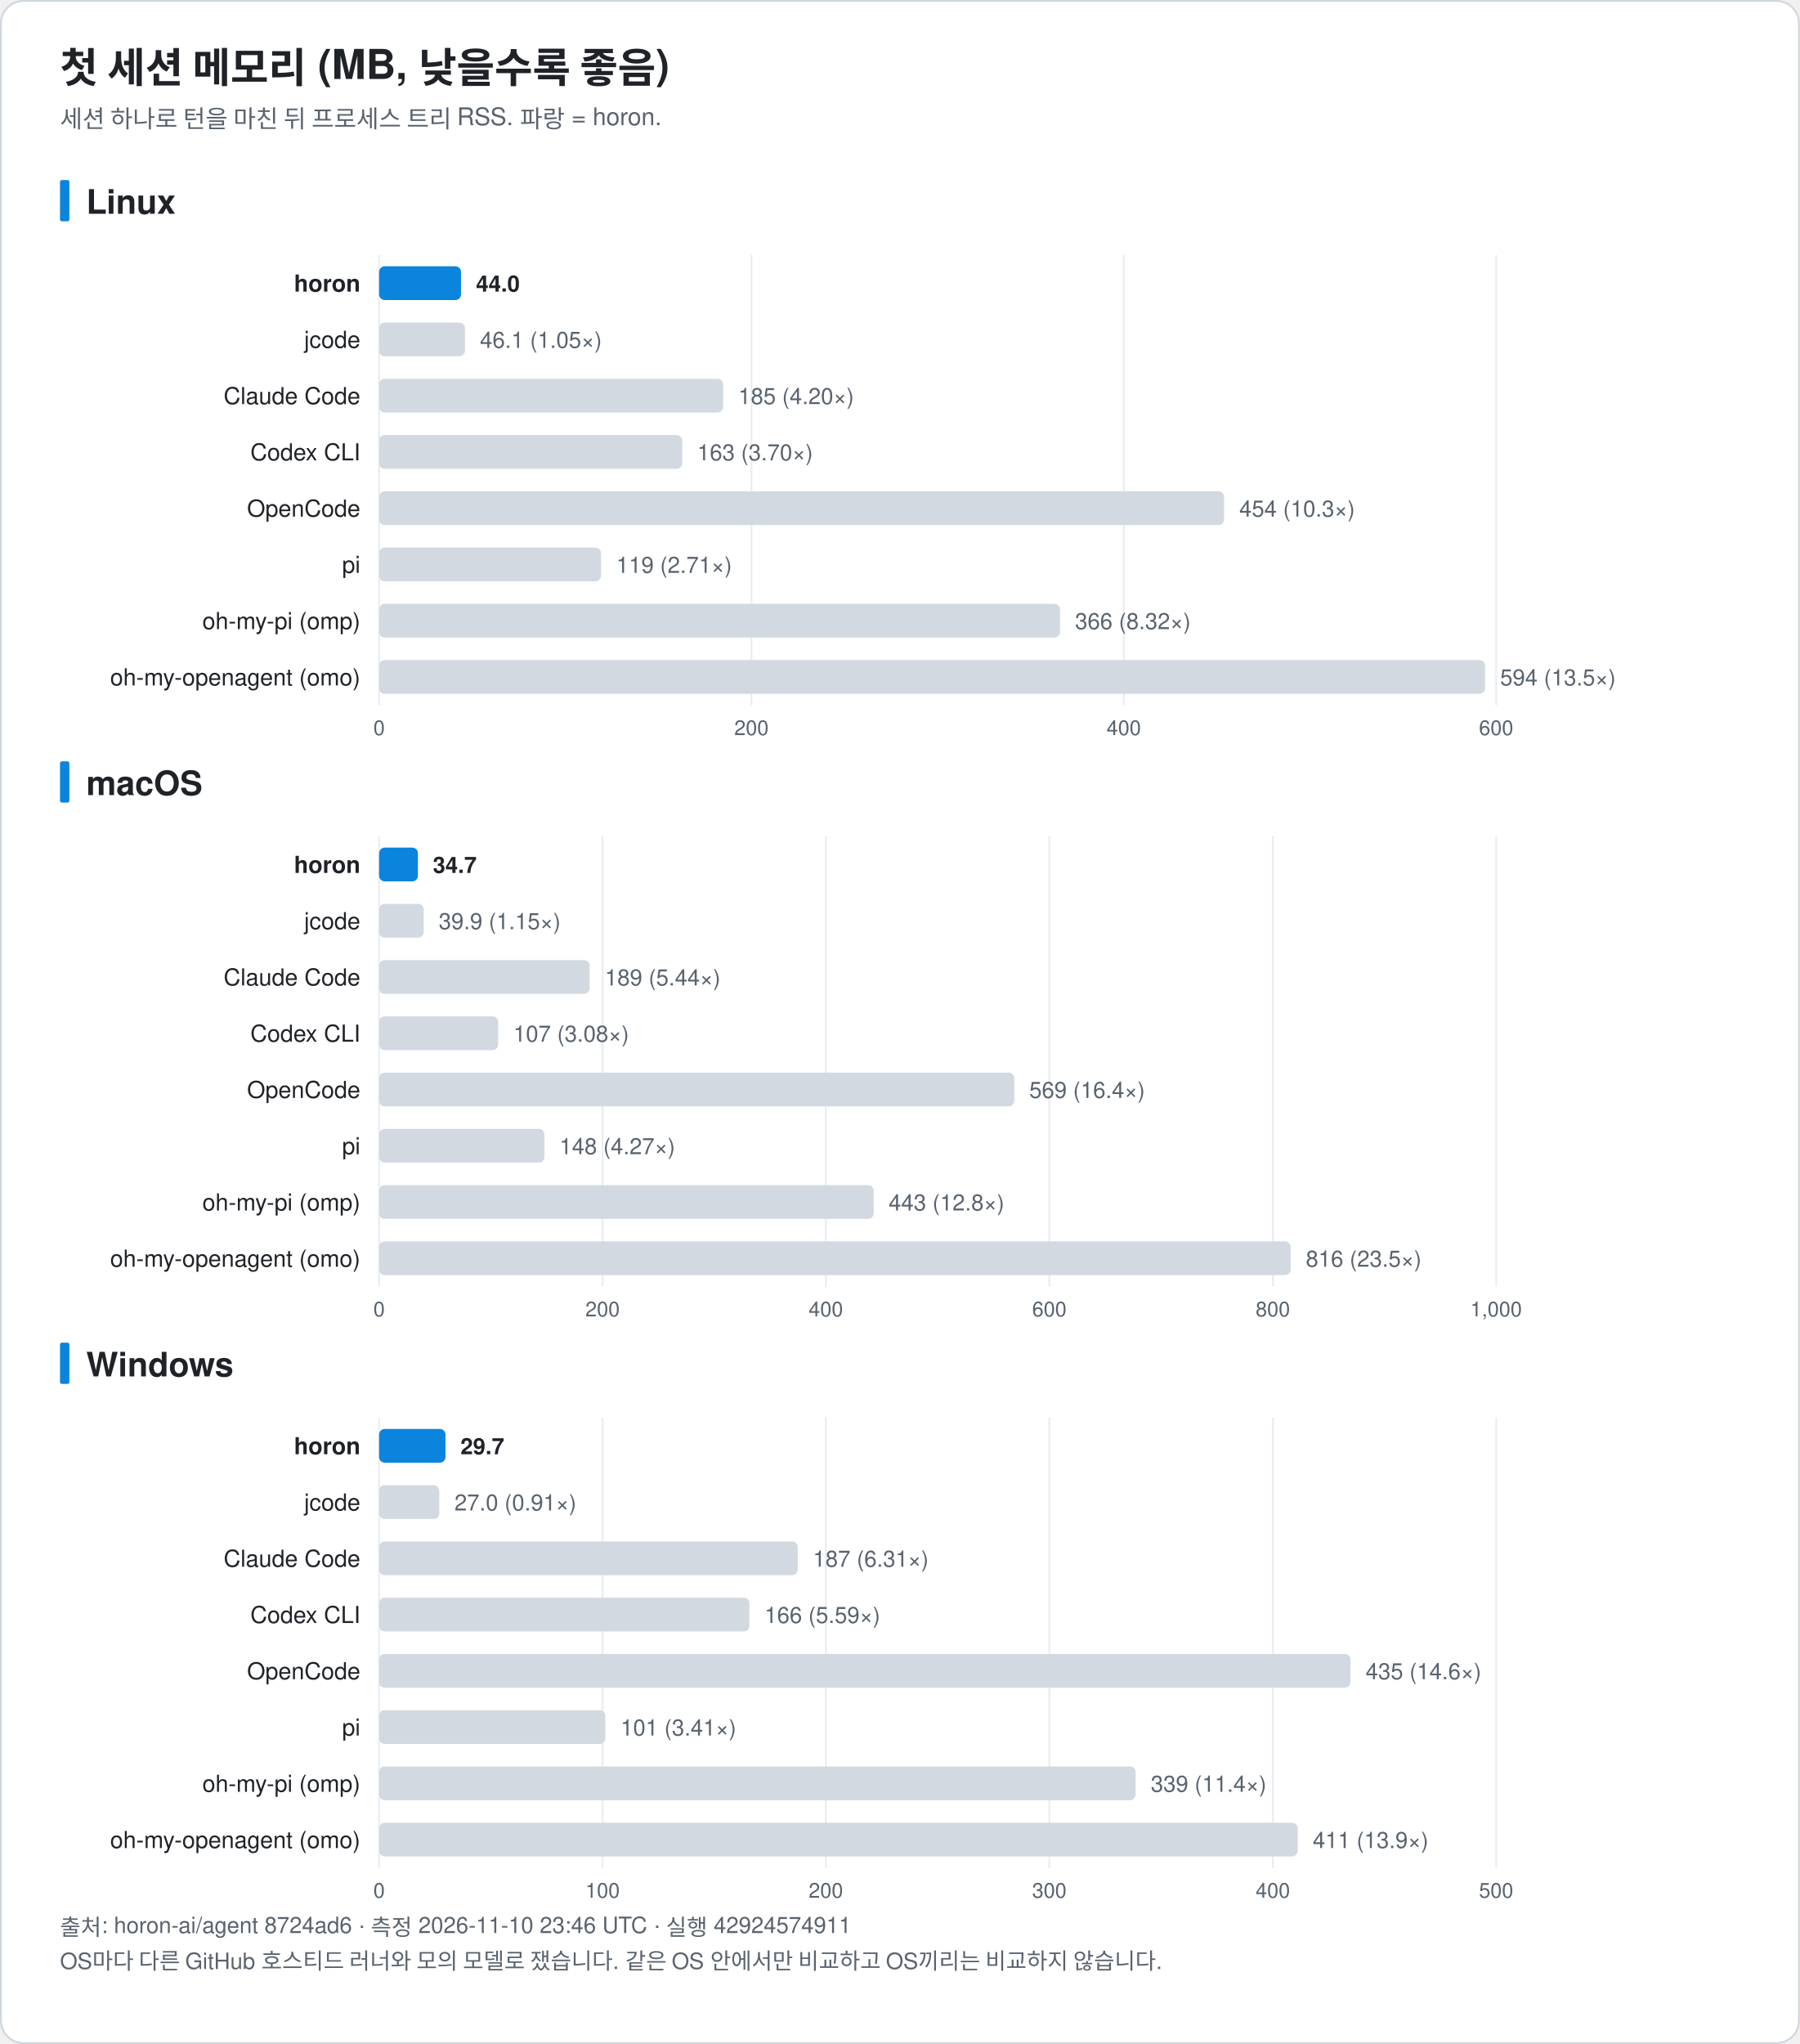
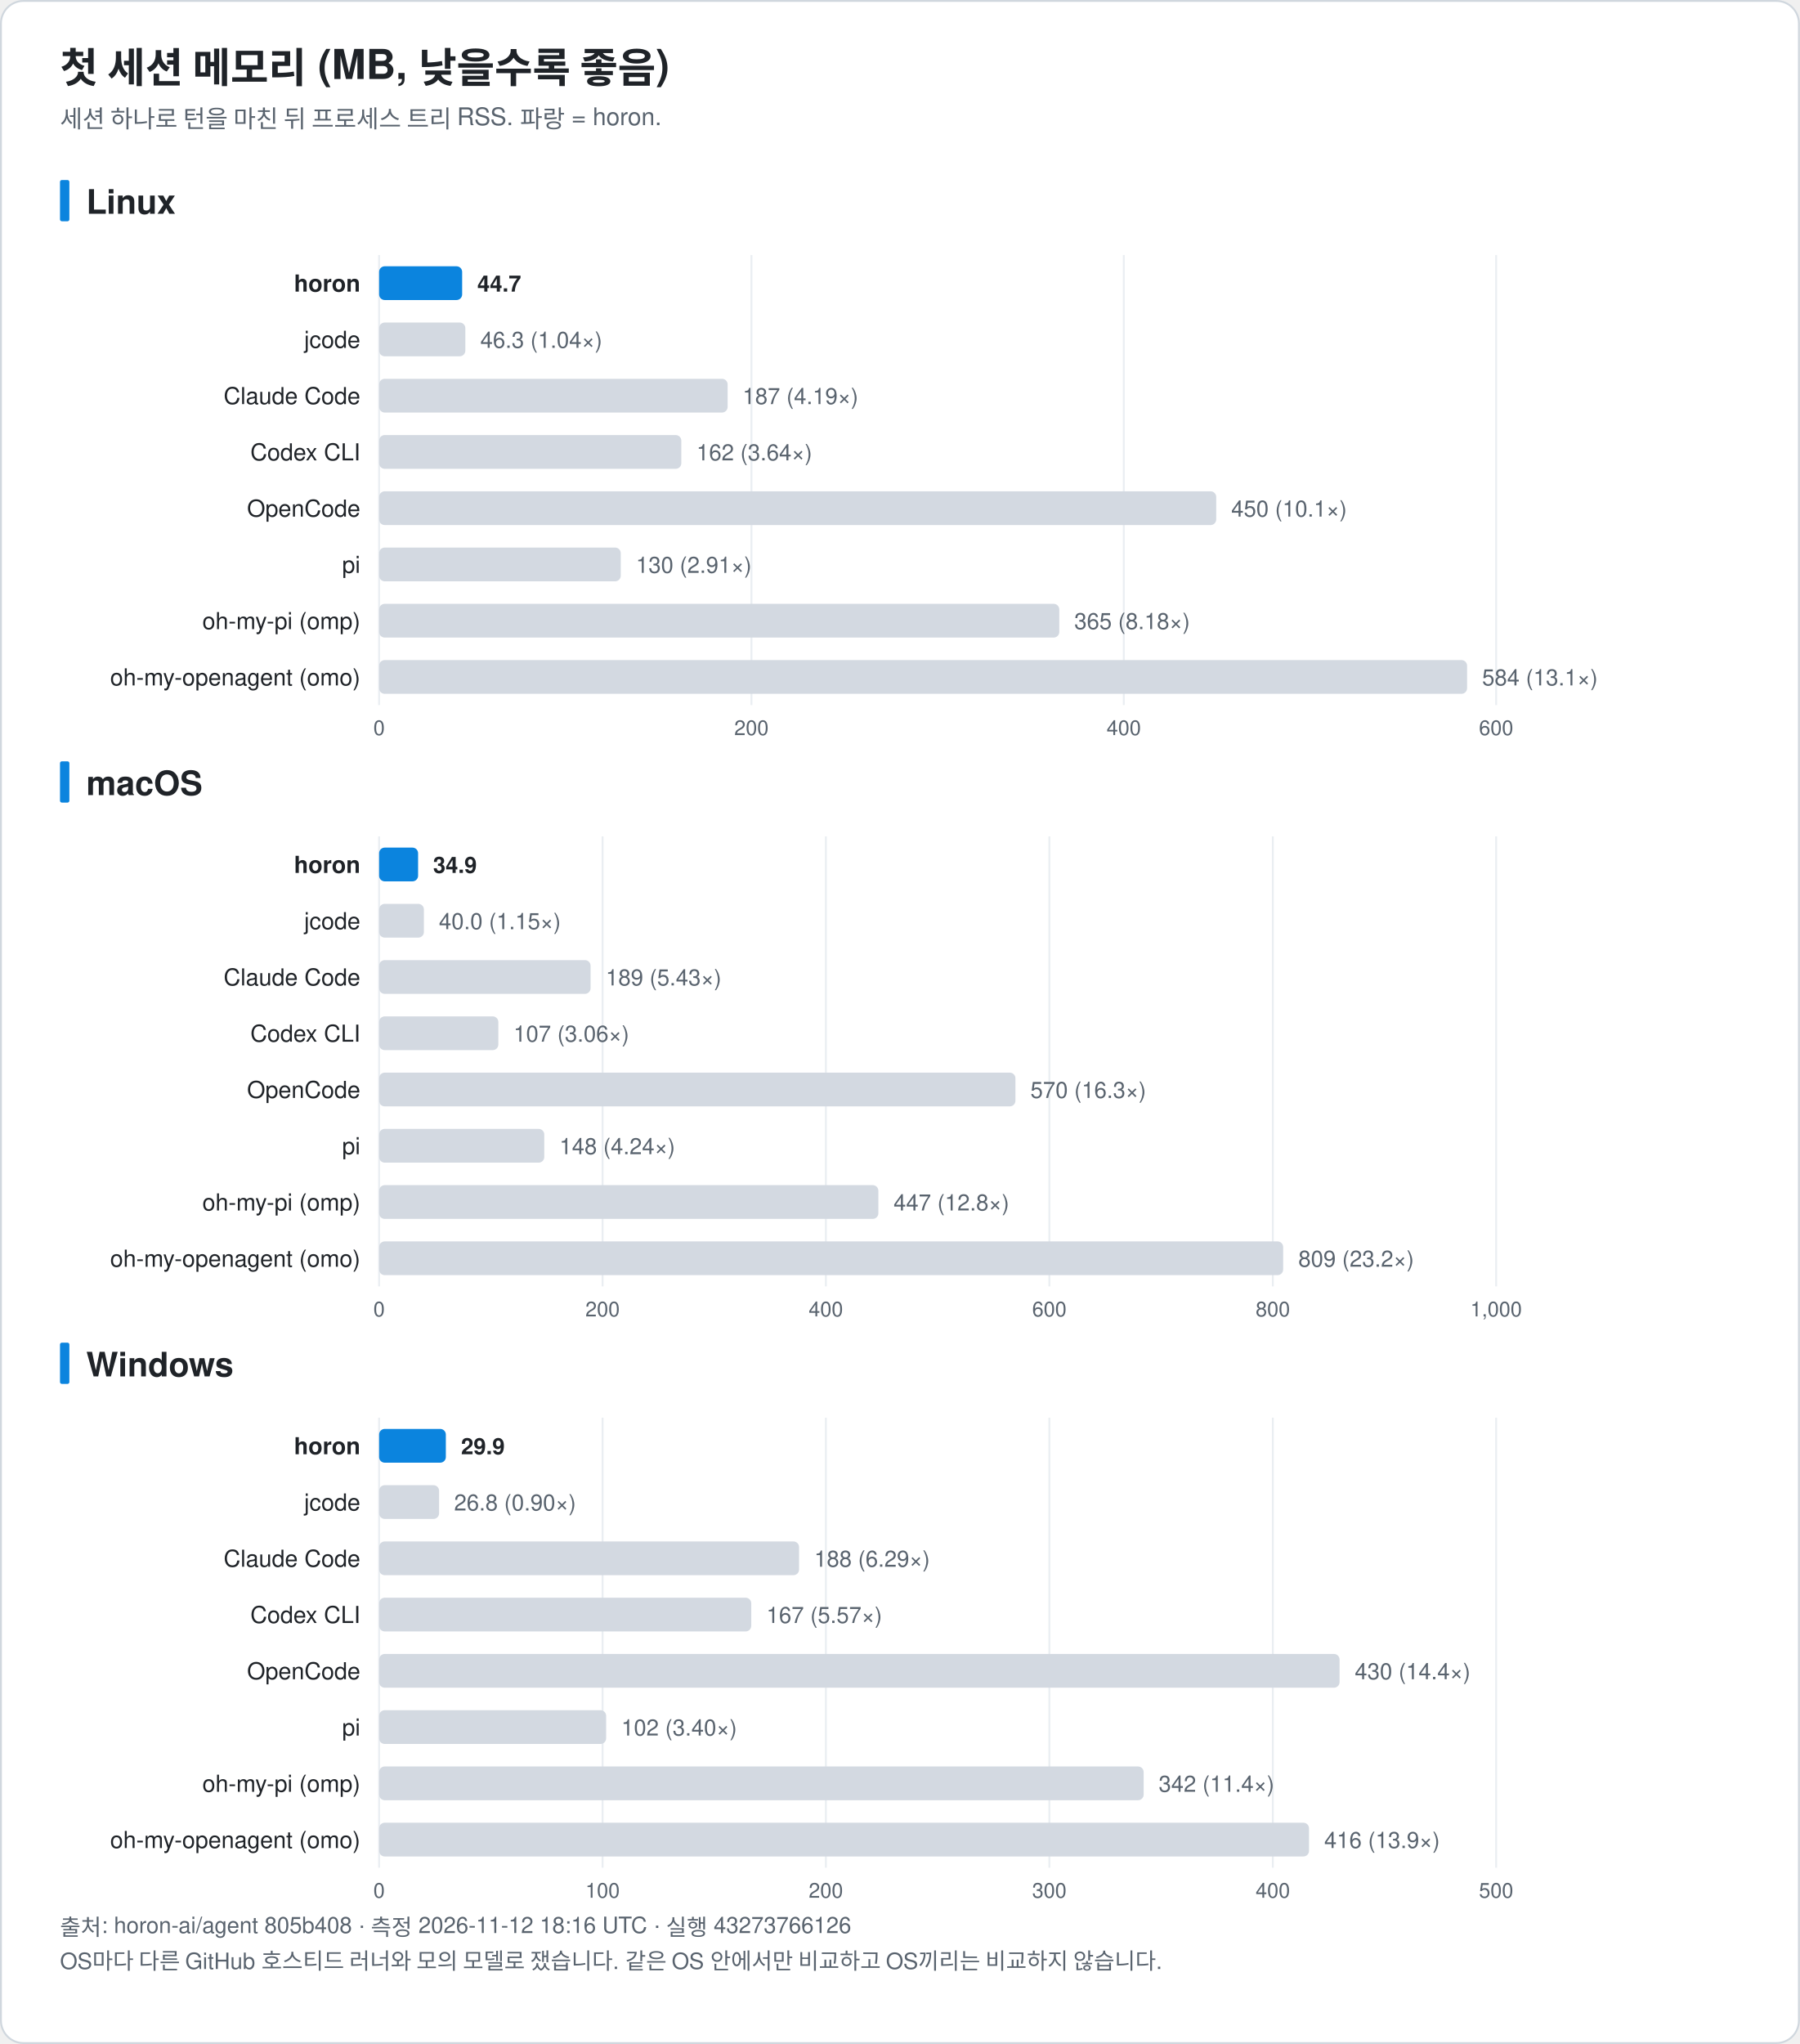
<svg xmlns="http://www.w3.org/2000/svg" width="960" height="1090" viewBox="0 0 960 1090" font-family="-apple-system, BlinkMacSystemFont, 'Segoe UI', 'Noto Sans KR', 'Apple SD Gothic Neo', Helvetica, Arial, sans-serif" role="img">
  <rect x="0.5" y="0.5" width="959" height="1089" rx="12" fill="#ffffff" stroke="#d0d7de" />
  <text x="32.0" y="44.0" font-size="22" fill="#1f2328" text-anchor="start" font-weight="bold">첫 세션 메모리 (MB, 낮을수록 좋음)</text>
  <text x="32.0" y="68.0" font-size="13" fill="#59636e" text-anchor="start" font-weight="normal">세션 하나로 턴을 마친 뒤 프로세스 트리 RSS. 파랑 = horon.</text>
  <rect x="32" y="96.0" width="5" height="22" rx="1" fill="#0b84de" />
  <text x="46.0" y="114.0" font-size="18" fill="#1f2328" text-anchor="start" font-weight="bold">Linux</text>
  <line x1="202.2" y1="136.0" x2="202.2" y2="376.0" stroke="#eaeef2" />
  <text x="202.2" y="392.0" font-size="11" fill="#59636e" text-anchor="middle" font-weight="normal">0</text>
  <line x1="400.8" y1="136.0" x2="400.8" y2="376.0" stroke="#eaeef2" />
  <text x="400.8" y="392.0" font-size="11" fill="#59636e" text-anchor="middle" font-weight="normal">200</text>
  <line x1="599.4" y1="136.0" x2="599.4" y2="376.0" stroke="#eaeef2" />
  <text x="599.4" y="392.0" font-size="11" fill="#59636e" text-anchor="middle" font-weight="normal">400</text>
  <line x1="798.0" y1="136.0" x2="798.0" y2="376.0" stroke="#eaeef2" />
  <text x="798.0" y="392.0" font-size="11" fill="#59636e" text-anchor="middle" font-weight="normal">600</text>
  <text x="192.2" y="155.5" font-size="12.5" fill="#1f2328" text-anchor="end" font-weight="bold">horon</text>
-   <rect x="202.2" y="142.0" width="43.7" height="18" rx="3" fill="#0b84de" />
-   <text x="253.9" y="155.5" font-size="12" fill="#1f2328" text-anchor="start" font-weight="bold">44.0</text>
+   <rect x="202.2" y="142.0" width="44.3" height="18" rx="3" fill="#0b84de" />
+   <text x="254.6" y="155.5" font-size="12" fill="#1f2328" text-anchor="start" font-weight="bold">44.7</text>
  <text x="192.2" y="185.5" font-size="12.5" fill="#1f2328" text-anchor="end" font-weight="normal">jcode</text>
-   <rect x="202.2" y="172.0" width="45.8" height="18" rx="3" fill="#d3d9e1" />
-   <text x="256.0" y="185.5" font-size="12" fill="#59636e" text-anchor="start" font-weight="normal">46.1 (1.05×)</text>
+   <rect x="202.2" y="172.0" width="46.0" height="18" rx="3" fill="#d3d9e1" />
+   <text x="256.2" y="185.5" font-size="12" fill="#59636e" text-anchor="start" font-weight="normal">46.3 (1.04×)</text>
  <text x="192.2" y="215.5" font-size="12.5" fill="#1f2328" text-anchor="end" font-weight="normal">Claude Code</text>
-   <rect x="202.2" y="202.0" width="183.5" height="18" rx="3" fill="#d3d9e1" />
-   <text x="393.8" y="215.5" font-size="12" fill="#59636e" text-anchor="start" font-weight="normal">185 (4.20×)</text>
+   <rect x="202.2" y="202.0" width="185.9" height="18" rx="3" fill="#d3d9e1" />
+   <text x="396.1" y="215.5" font-size="12" fill="#59636e" text-anchor="start" font-weight="normal">187 (4.19×)</text>
  <text x="192.2" y="245.5" font-size="12.5" fill="#1f2328" text-anchor="end" font-weight="normal">Codex CLI</text>
-   <rect x="202.2" y="232.0" width="161.7" height="18" rx="3" fill="#d3d9e1" />
-   <text x="371.9" y="245.5" font-size="12" fill="#59636e" text-anchor="start" font-weight="normal">163 (3.70×)</text>
+   <rect x="202.2" y="232.0" width="161.2" height="18" rx="3" fill="#d3d9e1" />
+   <text x="371.5" y="245.5" font-size="12" fill="#59636e" text-anchor="start" font-weight="normal">162 (3.64×)</text>
  <text x="192.2" y="275.5" font-size="12.5" fill="#1f2328" text-anchor="end" font-weight="normal">OpenCode</text>
-   <rect x="202.2" y="262.0" width="450.7" height="18" rx="3" fill="#d3d9e1" />
-   <text x="661.0" y="275.5" font-size="12" fill="#59636e" text-anchor="start" font-weight="normal">454 (10.3×)</text>
+   <rect x="202.2" y="262.0" width="446.5" height="18" rx="3" fill="#d3d9e1" />
+   <text x="656.7" y="275.5" font-size="12" fill="#59636e" text-anchor="start" font-weight="normal">450 (10.1×)</text>
  <text x="192.2" y="305.5" font-size="12.5" fill="#1f2328" text-anchor="end" font-weight="normal">pi</text>
-   <rect x="202.2" y="292.0" width="118.4" height="18" rx="3" fill="#d3d9e1" />
-   <text x="328.7" y="305.5" font-size="12" fill="#59636e" text-anchor="start" font-weight="normal">119 (2.71×)</text>
+   <rect x="202.2" y="292.0" width="128.9" height="18" rx="3" fill="#d3d9e1" />
+   <text x="339.2" y="305.5" font-size="12" fill="#59636e" text-anchor="start" font-weight="normal">130 (2.91×)</text>
  <text x="192.2" y="335.5" font-size="12.5" fill="#1f2328" text-anchor="end" font-weight="normal">oh-my-pi (omp)</text>
-   <rect x="202.2" y="322.0" width="363.2" height="18" rx="3" fill="#d3d9e1" />
-   <text x="573.4" y="335.5" font-size="12" fill="#59636e" text-anchor="start" font-weight="normal">366 (8.32×)</text>
+   <rect x="202.2" y="322.0" width="362.8" height="18" rx="3" fill="#d3d9e1" />
+   <text x="573.0" y="335.5" font-size="12" fill="#59636e" text-anchor="start" font-weight="normal">365 (8.18×)</text>
  <text x="192.2" y="365.5" font-size="12.5" fill="#1f2328" text-anchor="end" font-weight="normal">oh-my-openagent (omo)</text>
-   <rect x="202.2" y="352.0" width="589.9" height="18" rx="3" fill="#d3d9e1" />
-   <text x="800.1" y="365.5" font-size="12" fill="#59636e" text-anchor="start" font-weight="normal">594 (13.5×)</text>
+   <rect x="202.2" y="352.0" width="580.3" height="18" rx="3" fill="#d3d9e1" />
+   <text x="790.5" y="365.5" font-size="12" fill="#59636e" text-anchor="start" font-weight="normal">584 (13.1×)</text>
  <rect x="32" y="406.0" width="5" height="22" rx="1" fill="#0b84de" />
  <text x="46.0" y="424.0" font-size="18" fill="#1f2328" text-anchor="start" font-weight="bold">macOS</text>
  <line x1="202.2" y1="446.0" x2="202.2" y2="686.0" stroke="#eaeef2" />
  <text x="202.2" y="702.0" font-size="11" fill="#59636e" text-anchor="middle" font-weight="normal">0</text>
  <line x1="321.4" y1="446.0" x2="321.4" y2="686.0" stroke="#eaeef2" />
  <text x="321.4" y="702.0" font-size="11" fill="#59636e" text-anchor="middle" font-weight="normal">200</text>
  <line x1="440.5" y1="446.0" x2="440.5" y2="686.0" stroke="#eaeef2" />
  <text x="440.5" y="702.0" font-size="11" fill="#59636e" text-anchor="middle" font-weight="normal">400</text>
  <line x1="559.7" y1="446.0" x2="559.7" y2="686.0" stroke="#eaeef2" />
  <text x="559.7" y="702.0" font-size="11" fill="#59636e" text-anchor="middle" font-weight="normal">600</text>
  <line x1="678.9" y1="446.0" x2="678.9" y2="686.0" stroke="#eaeef2" />
  <text x="678.9" y="702.0" font-size="11" fill="#59636e" text-anchor="middle" font-weight="normal">800</text>
  <line x1="798.0" y1="446.0" x2="798.0" y2="686.0" stroke="#eaeef2" />
  <text x="798.0" y="702.0" font-size="11" fill="#59636e" text-anchor="middle" font-weight="normal">1,000</text>
  <text x="192.2" y="465.5" font-size="12.5" fill="#1f2328" text-anchor="end" font-weight="bold">horon</text>
-   <rect x="202.2" y="452.0" width="20.7" height="18" rx="3" fill="#0b84de" />
-   <text x="230.9" y="465.5" font-size="12" fill="#1f2328" text-anchor="start" font-weight="bold">34.7</text>
+   <rect x="202.2" y="452.0" width="20.8" height="18" rx="3" fill="#0b84de" />
+   <text x="231.0" y="465.5" font-size="12" fill="#1f2328" text-anchor="start" font-weight="bold">34.9</text>
  <text x="192.2" y="495.5" font-size="12.5" fill="#1f2328" text-anchor="end" font-weight="normal">jcode</text>
-   <rect x="202.2" y="482.0" width="23.8" height="18" rx="3" fill="#d3d9e1" />
-   <text x="234.0" y="495.5" font-size="12" fill="#59636e" text-anchor="start" font-weight="normal">39.9 (1.15×)</text>
+   <rect x="202.2" y="482.0" width="23.9" height="18" rx="3" fill="#d3d9e1" />
+   <text x="234.1" y="495.5" font-size="12" fill="#59636e" text-anchor="start" font-weight="normal">40.0 (1.15×)</text>
  <text x="192.2" y="525.5" font-size="12.5" fill="#1f2328" text-anchor="end" font-weight="normal">Claude Code</text>
-   <rect x="202.2" y="512.0" width="112.3" height="18" rx="3" fill="#d3d9e1" />
-   <text x="322.6" y="525.5" font-size="12" fill="#59636e" text-anchor="start" font-weight="normal">189 (5.44×)</text>
+   <rect x="202.2" y="512.0" width="112.8" height="18" rx="3" fill="#d3d9e1" />
+   <text x="323.1" y="525.5" font-size="12" fill="#59636e" text-anchor="start" font-weight="normal">189 (5.43×)</text>
  <text x="192.2" y="555.5" font-size="12.5" fill="#1f2328" text-anchor="end" font-weight="normal">Codex CLI</text>
-   <rect x="202.2" y="542.0" width="63.5" height="18" rx="3" fill="#d3d9e1" />
-   <text x="273.8" y="555.5" font-size="12" fill="#59636e" text-anchor="start" font-weight="normal">107 (3.08×)</text>
+   <rect x="202.2" y="542.0" width="63.6" height="18" rx="3" fill="#d3d9e1" />
+   <text x="273.9" y="555.5" font-size="12" fill="#59636e" text-anchor="start" font-weight="normal">107 (3.06×)</text>
  <text x="192.2" y="585.5" font-size="12.5" fill="#1f2328" text-anchor="end" font-weight="normal">OpenCode</text>
-   <rect x="202.2" y="572.0" width="338.8" height="18" rx="3" fill="#d3d9e1" />
-   <text x="549.0" y="585.5" font-size="12" fill="#59636e" text-anchor="start" font-weight="normal">569 (16.4×)</text>
+   <rect x="202.2" y="572.0" width="339.4" height="18" rx="3" fill="#d3d9e1" />
+   <text x="549.6" y="585.5" font-size="12" fill="#59636e" text-anchor="start" font-weight="normal">570 (16.3×)</text>
  <text x="192.2" y="615.5" font-size="12.5" fill="#1f2328" text-anchor="end" font-weight="normal">pi</text>
-   <rect x="202.2" y="602.0" width="88.2" height="18" rx="3" fill="#d3d9e1" />
-   <text x="298.4" y="615.5" font-size="12" fill="#59636e" text-anchor="start" font-weight="normal">148 (4.27×)</text>
+   <rect x="202.2" y="602.0" width="88.1" height="18" rx="3" fill="#d3d9e1" />
+   <text x="298.4" y="615.5" font-size="12" fill="#59636e" text-anchor="start" font-weight="normal">148 (4.24×)</text>
  <text x="192.2" y="645.5" font-size="12.5" fill="#1f2328" text-anchor="end" font-weight="normal">oh-my-pi (omp)</text>
-   <rect x="202.2" y="632.0" width="263.8" height="18" rx="3" fill="#d3d9e1" />
-   <text x="474.0" y="645.5" font-size="12" fill="#59636e" text-anchor="start" font-weight="normal">443 (12.8×)</text>
+   <rect x="202.2" y="632.0" width="266.3" height="18" rx="3" fill="#d3d9e1" />
+   <text x="476.6" y="645.5" font-size="12" fill="#59636e" text-anchor="start" font-weight="normal">447 (12.8×)</text>
  <text x="192.2" y="675.5" font-size="12.5" fill="#1f2328" text-anchor="end" font-weight="normal">oh-my-openagent (omo)</text>
-   <rect x="202.2" y="662.0" width="486.2" height="18" rx="3" fill="#d3d9e1" />
-   <text x="696.5" y="675.5" font-size="12" fill="#59636e" text-anchor="start" font-weight="normal">816 (23.5×)</text>
+   <rect x="202.2" y="662.0" width="482.2" height="18" rx="3" fill="#d3d9e1" />
+   <text x="692.5" y="675.5" font-size="12" fill="#59636e" text-anchor="start" font-weight="normal">809 (23.2×)</text>
  <rect x="32" y="716.0" width="5" height="22" rx="1" fill="#0b84de" />
  <text x="46.0" y="734.0" font-size="18" fill="#1f2328" text-anchor="start" font-weight="bold">Windows</text>
  <line x1="202.2" y1="756.0" x2="202.2" y2="996.0" stroke="#eaeef2" />
  <text x="202.2" y="1012.0" font-size="11" fill="#59636e" text-anchor="middle" font-weight="normal">0</text>
  <line x1="321.4" y1="756.0" x2="321.4" y2="996.0" stroke="#eaeef2" />
  <text x="321.4" y="1012.0" font-size="11" fill="#59636e" text-anchor="middle" font-weight="normal">100</text>
  <line x1="440.5" y1="756.0" x2="440.5" y2="996.0" stroke="#eaeef2" />
  <text x="440.5" y="1012.0" font-size="11" fill="#59636e" text-anchor="middle" font-weight="normal">200</text>
  <line x1="559.7" y1="756.0" x2="559.7" y2="996.0" stroke="#eaeef2" />
  <text x="559.7" y="1012.0" font-size="11" fill="#59636e" text-anchor="middle" font-weight="normal">300</text>
  <line x1="678.9" y1="756.0" x2="678.9" y2="996.0" stroke="#eaeef2" />
  <text x="678.9" y="1012.0" font-size="11" fill="#59636e" text-anchor="middle" font-weight="normal">400</text>
  <line x1="798.0" y1="756.0" x2="798.0" y2="996.0" stroke="#eaeef2" />
  <text x="798.0" y="1012.0" font-size="11" fill="#59636e" text-anchor="middle" font-weight="normal">500</text>
  <text x="192.2" y="775.5" font-size="12.5" fill="#1f2328" text-anchor="end" font-weight="bold">horon</text>
-   <rect x="202.2" y="762.0" width="35.4" height="18" rx="3" fill="#0b84de" />
-   <text x="245.6" y="775.5" font-size="12" fill="#1f2328" text-anchor="start" font-weight="bold">29.7</text>
+   <rect x="202.2" y="762.0" width="35.6" height="18" rx="3" fill="#0b84de" />
+   <text x="245.9" y="775.5" font-size="12" fill="#1f2328" text-anchor="start" font-weight="bold">29.9</text>
  <text x="192.2" y="805.5" font-size="12.5" fill="#1f2328" text-anchor="end" font-weight="normal">jcode</text>
-   <rect x="202.2" y="792.0" width="32.1" height="18" rx="3" fill="#d3d9e1" />
-   <text x="242.4" y="805.5" font-size="12" fill="#59636e" text-anchor="start" font-weight="normal">27.0 (0.91×)</text>
+   <rect x="202.2" y="792.0" width="32.0" height="18" rx="3" fill="#d3d9e1" />
+   <text x="242.2" y="805.5" font-size="12" fill="#59636e" text-anchor="start" font-weight="normal">26.8 (0.90×)</text>
  <text x="192.2" y="835.5" font-size="12.5" fill="#1f2328" text-anchor="end" font-weight="normal">Claude Code</text>
-   <rect x="202.2" y="822.0" width="223.3" height="18" rx="3" fill="#d3d9e1" />
-   <text x="433.6" y="835.5" font-size="12" fill="#59636e" text-anchor="start" font-weight="normal">187 (6.31×)</text>
+   <rect x="202.2" y="822.0" width="224.0" height="18" rx="3" fill="#d3d9e1" />
+   <text x="434.3" y="835.5" font-size="12" fill="#59636e" text-anchor="start" font-weight="normal">188 (6.29×)</text>
  <text x="192.2" y="865.5" font-size="12.5" fill="#1f2328" text-anchor="end" font-weight="normal">Codex CLI</text>
-   <rect x="202.2" y="852.0" width="197.5" height="18" rx="3" fill="#d3d9e1" />
-   <text x="407.8" y="865.5" font-size="12" fill="#59636e" text-anchor="start" font-weight="normal">166 (5.59×)</text>
+   <rect x="202.2" y="852.0" width="198.5" height="18" rx="3" fill="#d3d9e1" />
+   <text x="408.8" y="865.5" font-size="12" fill="#59636e" text-anchor="start" font-weight="normal">167 (5.57×)</text>
  <text x="192.2" y="895.5" font-size="12.5" fill="#1f2328" text-anchor="end" font-weight="normal">OpenCode</text>
-   <rect x="202.2" y="882.0" width="518.1" height="18" rx="3" fill="#d3d9e1" />
-   <text x="728.4" y="895.5" font-size="12" fill="#59636e" text-anchor="start" font-weight="normal">435 (14.6×)</text>
+   <rect x="202.2" y="882.0" width="512.3" height="18" rx="3" fill="#d3d9e1" />
+   <text x="722.6" y="895.5" font-size="12" fill="#59636e" text-anchor="start" font-weight="normal">430 (14.4×)</text>
  <text x="192.2" y="925.5" font-size="12.5" fill="#1f2328" text-anchor="end" font-weight="normal">pi</text>
-   <rect x="202.2" y="912.0" width="120.7" height="18" rx="3" fill="#d3d9e1" />
-   <text x="331.0" y="925.5" font-size="12" fill="#59636e" text-anchor="start" font-weight="normal">101 (3.41×)</text>
+   <rect x="202.2" y="912.0" width="121.1" height="18" rx="3" fill="#d3d9e1" />
+   <text x="331.4" y="925.5" font-size="12" fill="#59636e" text-anchor="start" font-weight="normal">102 (3.40×)</text>
  <text x="192.2" y="955.5" font-size="12.5" fill="#1f2328" text-anchor="end" font-weight="normal">oh-my-pi (omp)</text>
-   <rect x="202.2" y="942.0" width="403.5" height="18" rx="3" fill="#d3d9e1" />
-   <text x="613.8" y="955.5" font-size="12" fill="#59636e" text-anchor="start" font-weight="normal">339 (11.4×)</text>
+   <rect x="202.2" y="942.0" width="407.8" height="18" rx="3" fill="#d3d9e1" />
+   <text x="618.0" y="955.5" font-size="12" fill="#59636e" text-anchor="start" font-weight="normal">342 (11.4×)</text>
  <text x="192.2" y="985.5" font-size="12.5" fill="#1f2328" text-anchor="end" font-weight="normal">oh-my-openagent (omo)</text>
-   <rect x="202.2" y="972.0" width="490.0" height="18" rx="3" fill="#d3d9e1" />
-   <text x="700.2" y="985.5" font-size="12" fill="#59636e" text-anchor="start" font-weight="normal">411 (13.9×)</text>
-   <text x="32.0" y="1032.0" font-size="12" fill="#59636e" text-anchor="start" font-weight="normal">출처: horon-ai/agent 8724ad6 · 측정 2026-11-10 23:46 UTC · 실행 42924574911</text>
+   <rect x="202.2" y="972.0" width="496.0" height="18" rx="3" fill="#d3d9e1" />
+   <text x="706.3" y="985.5" font-size="12" fill="#59636e" text-anchor="start" font-weight="normal">416 (13.9×)</text>
+   <text x="32.0" y="1032.0" font-size="12" fill="#59636e" text-anchor="start" font-weight="normal">출처: horon-ai/agent 805b408 · 측정 2026-11-12 18:16 UTC · 실행 43273766126</text>
  <text x="32.0" y="1050.0" font-size="12" fill="#59636e" text-anchor="start" font-weight="normal">OS마다 다른 GitHub 호스티드 러너와 모의 모델로 쟀습니다. 같은 OS 안에서만 비교하고 OS끼리는 비교하지 않습니다.</text>
</svg>
